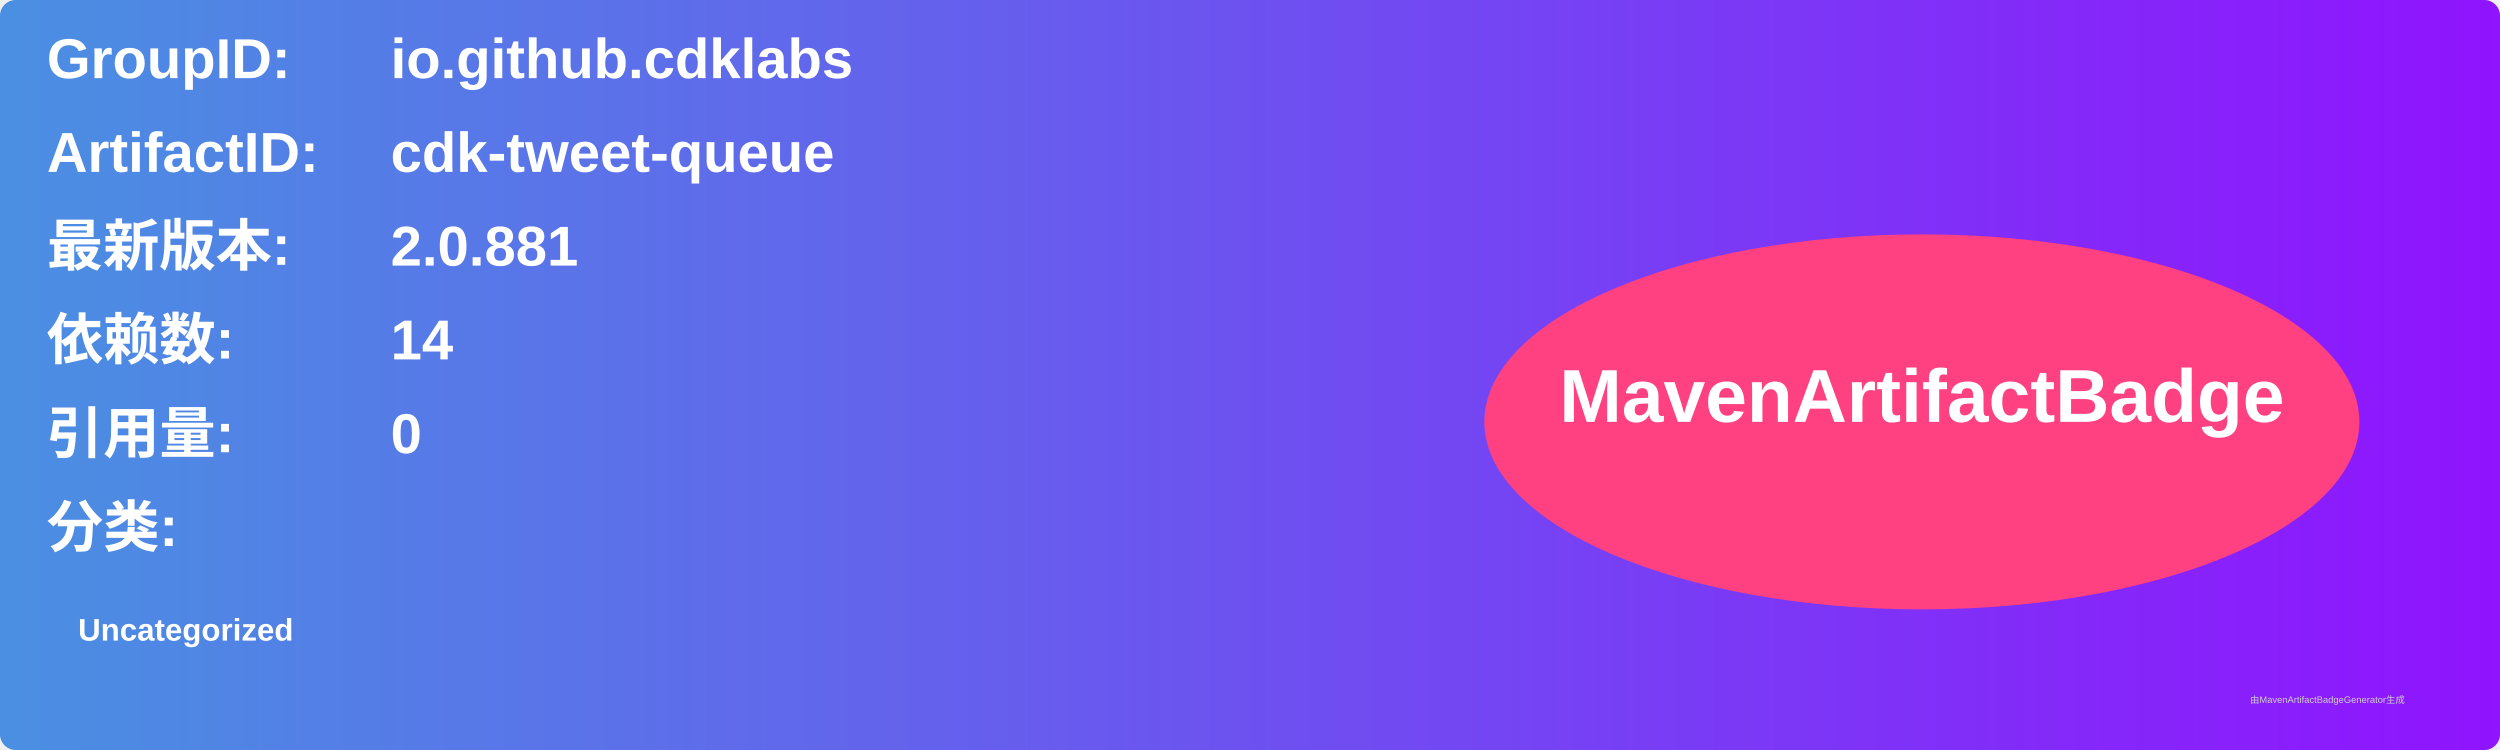
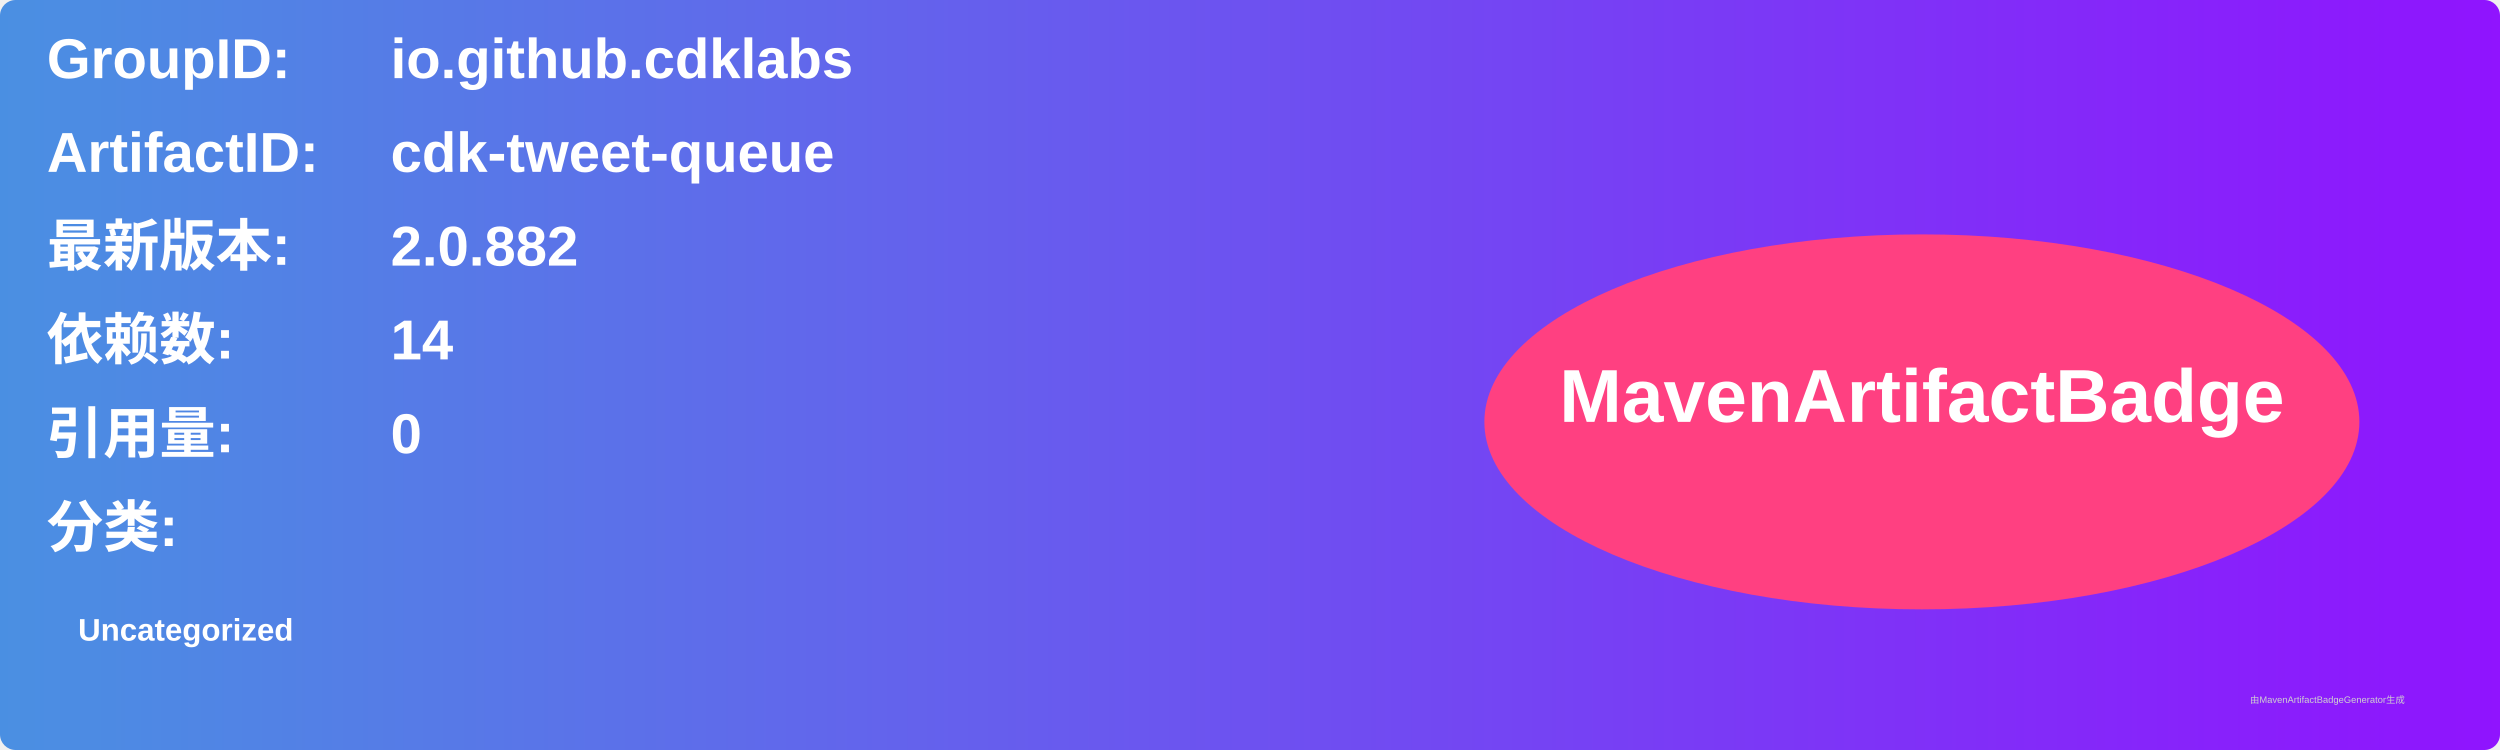
<svg xmlns="http://www.w3.org/2000/svg" width="800" height="240" viewBox="0 0 800 240">
  <linearGradient id="grad" x1="0%" y1="0%" x2="100%" y2="0%">
    <stop offset="0%" stop-color="#4a90e2" />
    <stop offset="100%" stop-color="#9013fe" />
  </linearGradient>
  <rect width="100%" height="100%" rx="5" ry="5" fill="url(#grad)" />
  <g transform="translate(15, 15)">
    <text x="0" y="10" font-family="Arial" font-size="18" fill="white" font-weight="bold" width="260">GroupID:</text>
    <text x="110" y="10" font-family="Arial" font-size="18" fill="white" font-weight="bold" width="460">io.github.cdklabs</text>
    <text x="0" y="40" font-family="Arial" font-size="18" fill="white" font-weight="bold" width="260">ArtifactID:</text>
    <text x="110" y="40" font-family="Arial" font-size="18" fill="white" font-weight="bold" width="460">cdk-tweet-queue</text>
    <text x="0" y="70" font-family="Arial" font-size="18" fill="white" font-weight="bold">最新版本:</text>
    <text x="110" y="70" font-family="Arial" font-size="18" fill="white" font-weight="bold">
-       <tspan font-weight="bold">2.0.881</tspan>
+       <tspan font-weight="bold">2.0.882</tspan>
    </text>
    <text x="0" y="100" font-family="Arial" font-size="18" fill="white" font-weight="bold">依赖数: </text>
    <text x="110" y="100" font-family="Arial" font-size="18" fill="white">
      <tspan font-weight="bold">14</tspan>
    </text>
    <text x="0" y="130" font-family="Arial" font-size="18" fill="white" font-weight="bold">引用量: </text>
    <text x="110" y="130" font-family="Arial" font-size="18" fill="white">
      <tspan font-weight="bold">0</tspan>
    </text>
    <text x="0" y="160" font-family="Arial" font-size="18" fill="white" font-weight="bold">分类:</text>
    <text x="10" y="190" font-family="Arial" font-size="10" fill="white">
      <tspan font-weight="bold">Uncategorized</tspan>
    </text>
    <ellipse cx="600" cy="120" rx="140" ry="60" fill="#ff4081" />
    <text x="600" y="120" text-anchor="middle" font-family="Arial" font-size="24" fill="white" font-weight="bold">MavenArtifactBadge</text>
  </g>
  <text x="720" y="225" font-family="Arial" font-size="3" fill="#d0d0d0">由MavenArtifactBadgeGenerator生成</text>
</svg>
